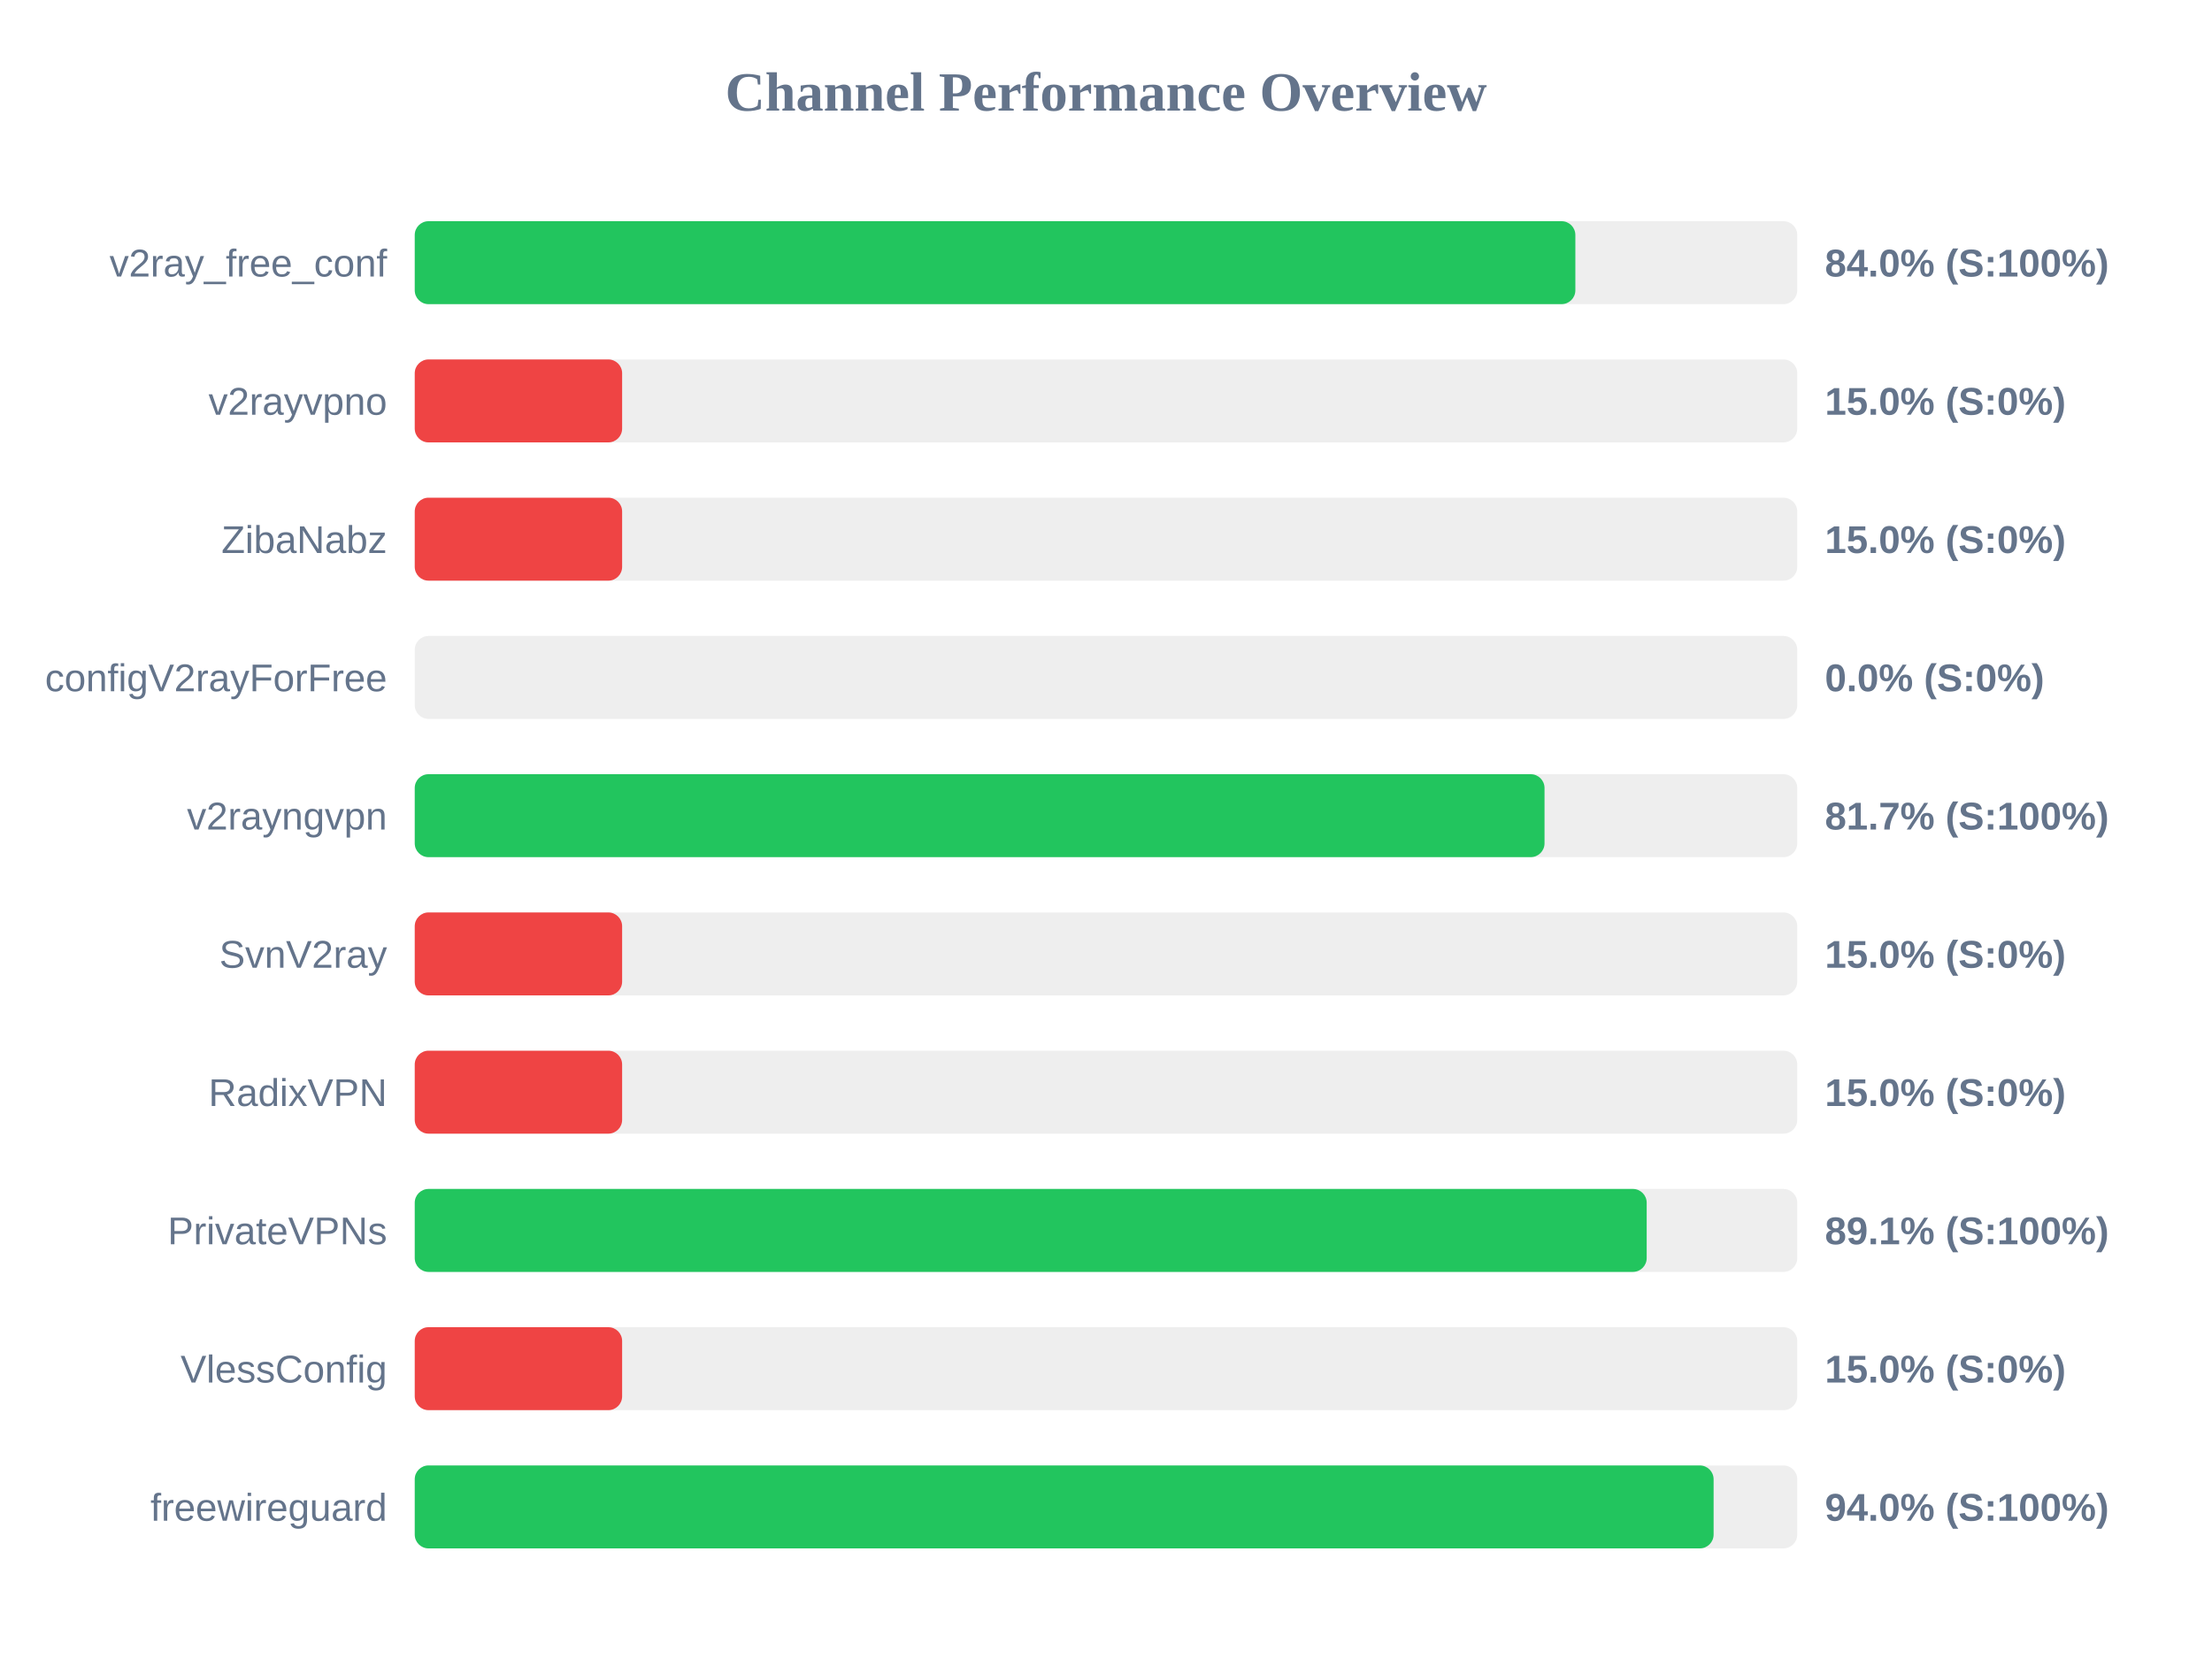
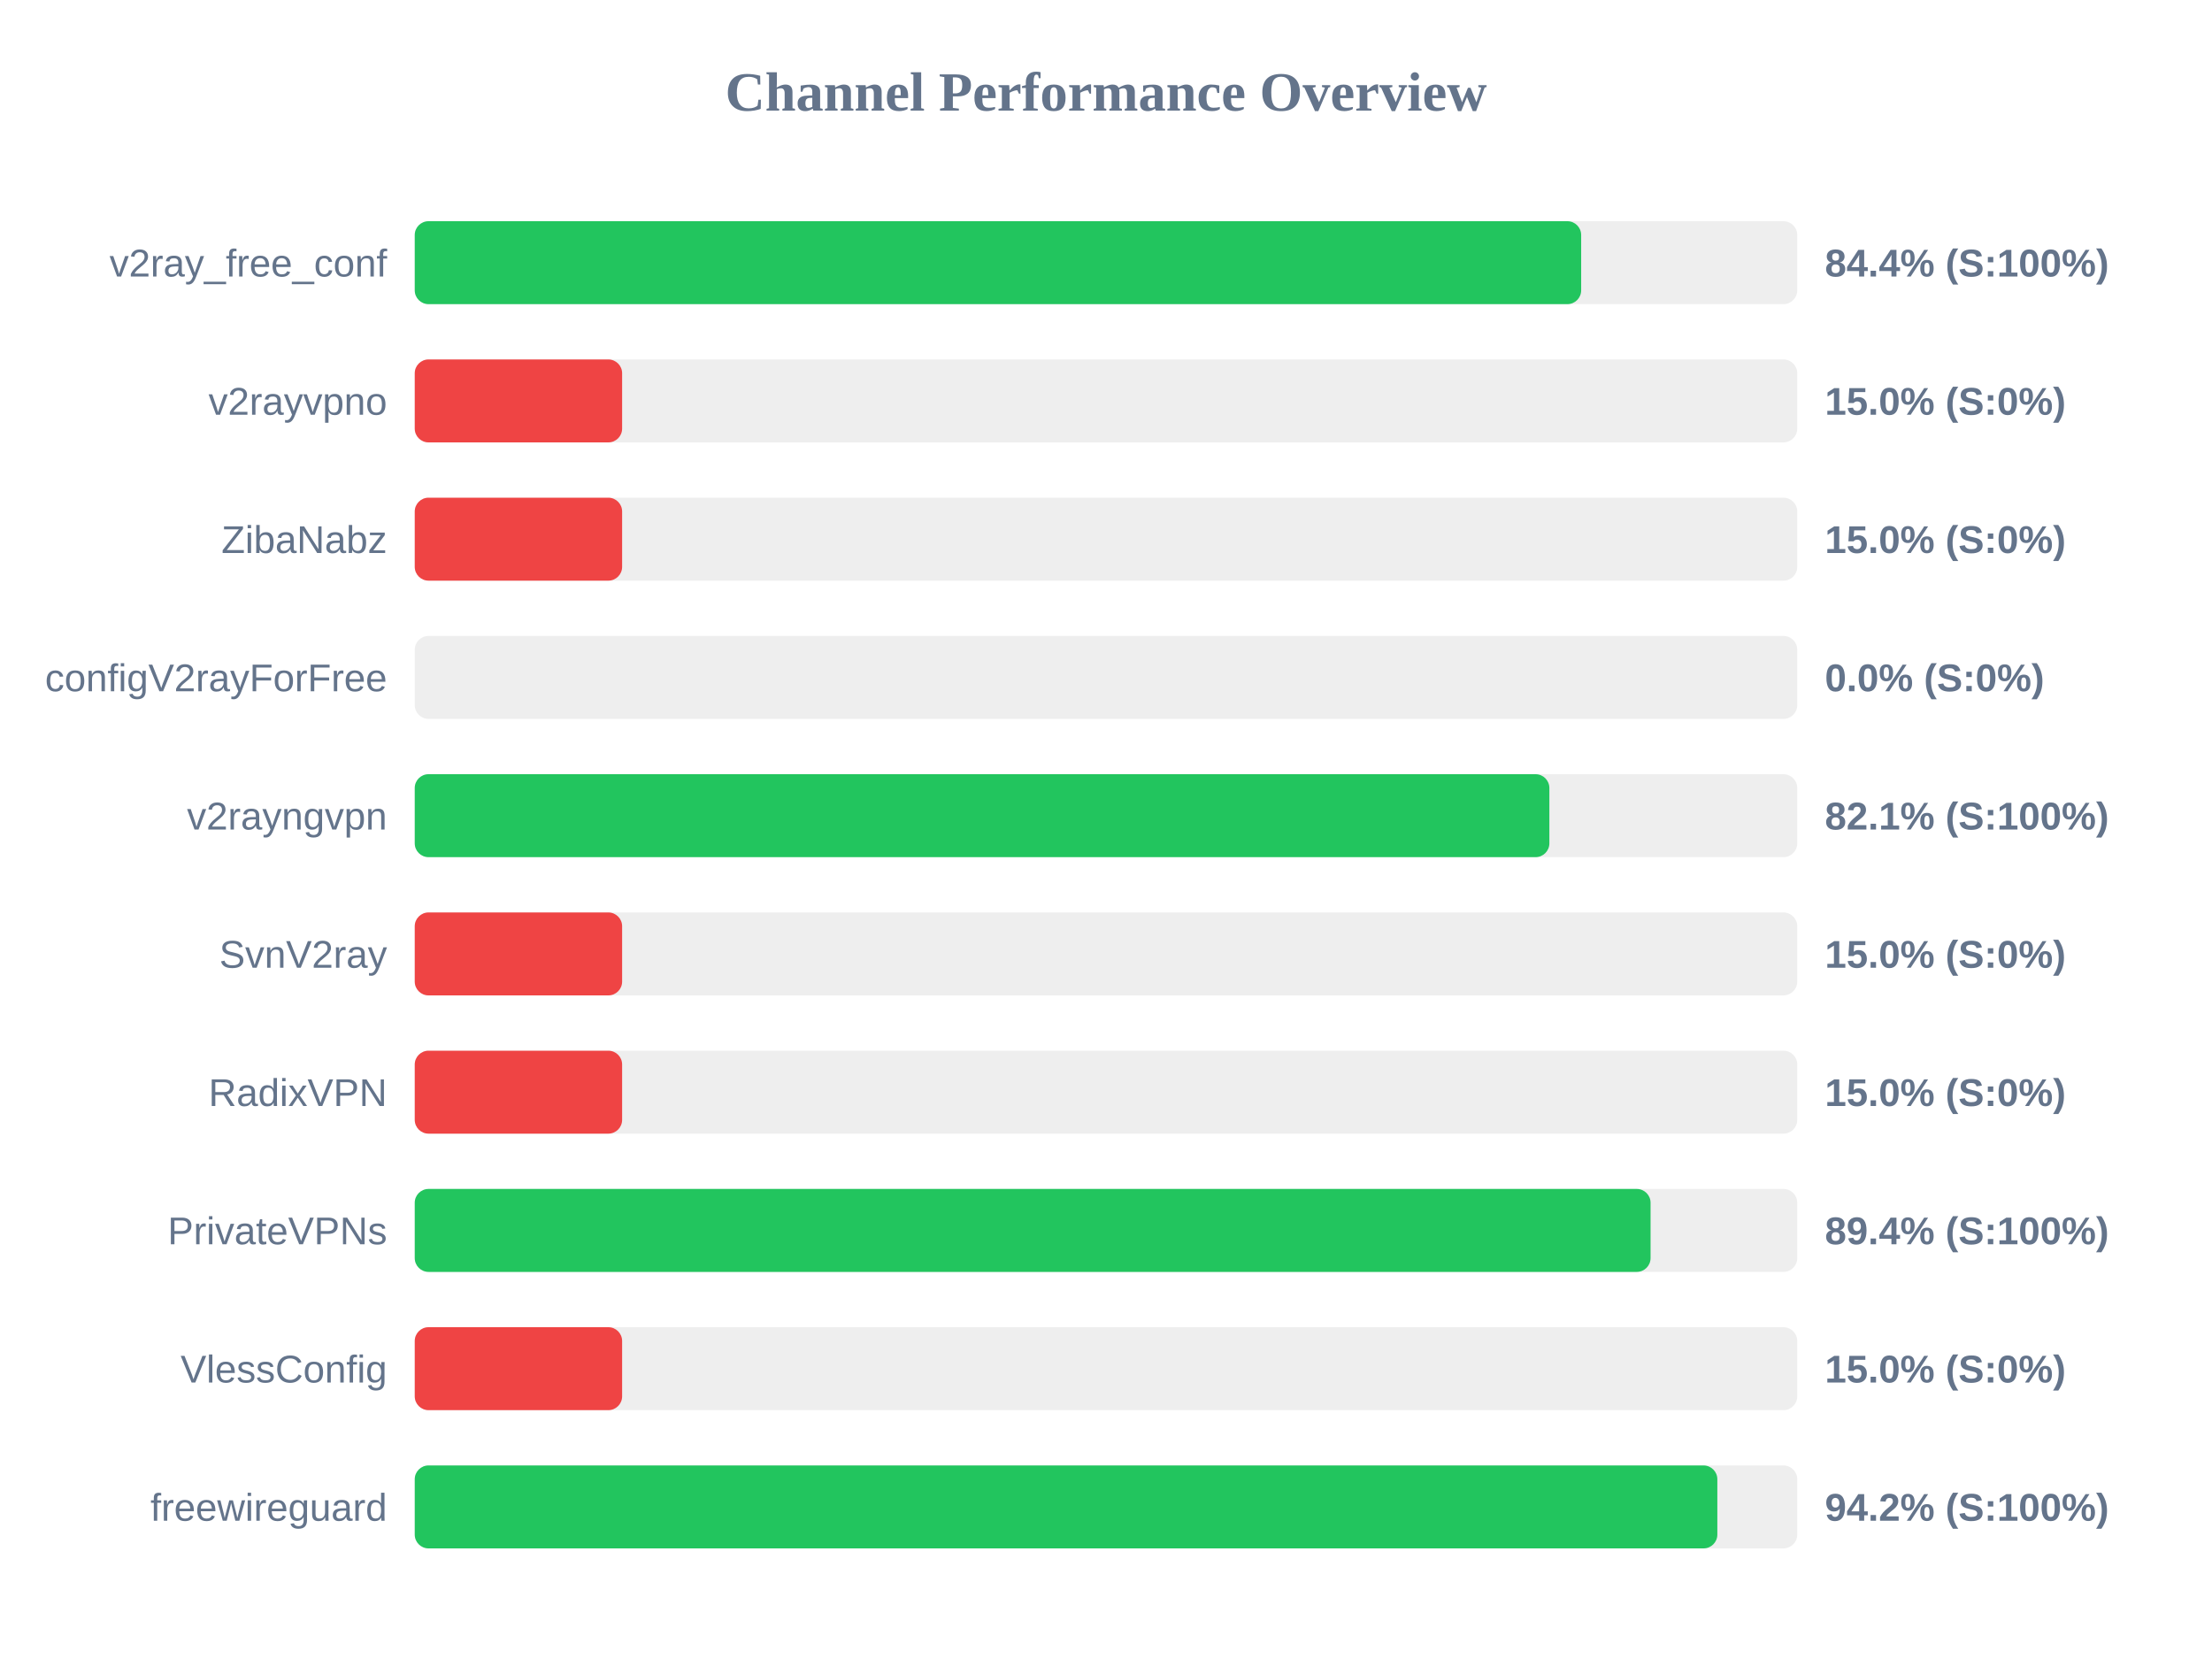
<svg xmlns="http://www.w3.org/2000/svg" width="800" height="600" version="1.1">
  <style>
        .row { font: 14px Arial; fill: #64748b; }
        .score { font: bold 14px Arial; fill: #64748b; }
    </style>
  <text x="400" y="40" text-anchor="middle" font-size="20px" font-weight="bold" fill="#64748b">Channel Performance Overview</text>
  <rect x="150" y="80" width="500" height="30" fill="#eee" rx="5" />
-   <rect x="150" y="80" width="419.75" height="30" fill="#22c55e" rx="5" />
+   <rect x="150" y="80" width="421.85" height="30" fill="#22c55e" rx="5" />
  <text x="140" y="100" text-anchor="end" class="row">v2ray_free_conf</text>
-   <text x="660" y="100" text-anchor="start" class="score">84.0% (S:100%)</text>
+   <text x="660" y="100" text-anchor="start" class="score">84.4% (S:100%)</text>
  <rect x="150" y="130" width="500" height="30" fill="#eee" rx="5" />
  <rect x="150" y="130" width="75.0" height="30" fill="#ef4444" rx="5" />
  <text x="140" y="150" text-anchor="end" class="row">v2rayvpno</text>
  <text x="660" y="150" text-anchor="start" class="score">15.0% (S:0%)</text>
  <rect x="150" y="180" width="500" height="30" fill="#eee" rx="5" />
  <rect x="150" y="180" width="75.0" height="30" fill="#ef4444" rx="5" />
  <text x="140" y="200" text-anchor="end" class="row">ZibaNabz</text>
  <text x="660" y="200" text-anchor="start" class="score">15.0% (S:0%)</text>
  <rect x="150" y="230" width="500" height="30" fill="#eee" rx="5" />
  <rect x="150" y="230" width="0.0" height="30" fill="#ef4444" rx="5" />
  <text x="140" y="250" text-anchor="end" class="row">configV2rayForFree</text>
  <text x="660" y="250" text-anchor="start" class="score">0.0% (S:0%)</text>
  <rect x="150" y="280" width="500" height="30" fill="#eee" rx="5" />
-   <rect x="150" y="280" width="408.6" height="30" fill="#22c55e" rx="5" />
+   <rect x="150" y="280" width="410.35" height="30" fill="#22c55e" rx="5" />
  <text x="140" y="300" text-anchor="end" class="row">v2rayngvpn</text>
-   <text x="660" y="300" text-anchor="start" class="score">81.7% (S:100%)</text>
+   <text x="660" y="300" text-anchor="start" class="score">82.1% (S:100%)</text>
  <rect x="150" y="330" width="500" height="30" fill="#eee" rx="5" />
  <rect x="150" y="330" width="75.0" height="30" fill="#ef4444" rx="5" />
  <text x="140" y="350" text-anchor="end" class="row">SvnV2ray</text>
  <text x="660" y="350" text-anchor="start" class="score">15.0% (S:0%)</text>
  <rect x="150" y="380" width="500" height="30" fill="#eee" rx="5" />
  <rect x="150" y="380" width="75.0" height="30" fill="#ef4444" rx="5" />
  <text x="140" y="400" text-anchor="end" class="row">RadixVPN</text>
  <text x="660" y="400" text-anchor="start" class="score">15.0% (S:0%)</text>
  <rect x="150" y="430" width="500" height="30" fill="#eee" rx="5" />
-   <rect x="150" y="430" width="445.55" height="30" fill="#22c55e" rx="5" />
+   <rect x="150" y="430" width="446.95" height="30" fill="#22c55e" rx="5" />
  <text x="140" y="450" text-anchor="end" class="row">PrivateVPNs</text>
-   <text x="660" y="450" text-anchor="start" class="score">89.1% (S:100%)</text>
+   <text x="660" y="450" text-anchor="start" class="score">89.4% (S:100%)</text>
  <rect x="150" y="480" width="500" height="30" fill="#eee" rx="5" />
  <rect x="150" y="480" width="75.0" height="30" fill="#ef4444" rx="5" />
  <text x="140" y="500" text-anchor="end" class="row">VlessConfig</text>
  <text x="660" y="500" text-anchor="start" class="score">15.0% (S:0%)</text>
  <rect x="150" y="530" width="500" height="30" fill="#eee" rx="5" />
-   <rect x="150" y="530" width="469.75" height="30" fill="#22c55e" rx="5" />
+   <rect x="150" y="530" width="471.1" height="30" fill="#22c55e" rx="5" />
  <text x="140" y="550" text-anchor="end" class="row">freewireguard</text>
-   <text x="660" y="550" text-anchor="start" class="score">94.0% (S:100%)</text>
+   <text x="660" y="550" text-anchor="start" class="score">94.2% (S:100%)</text>
</svg>
